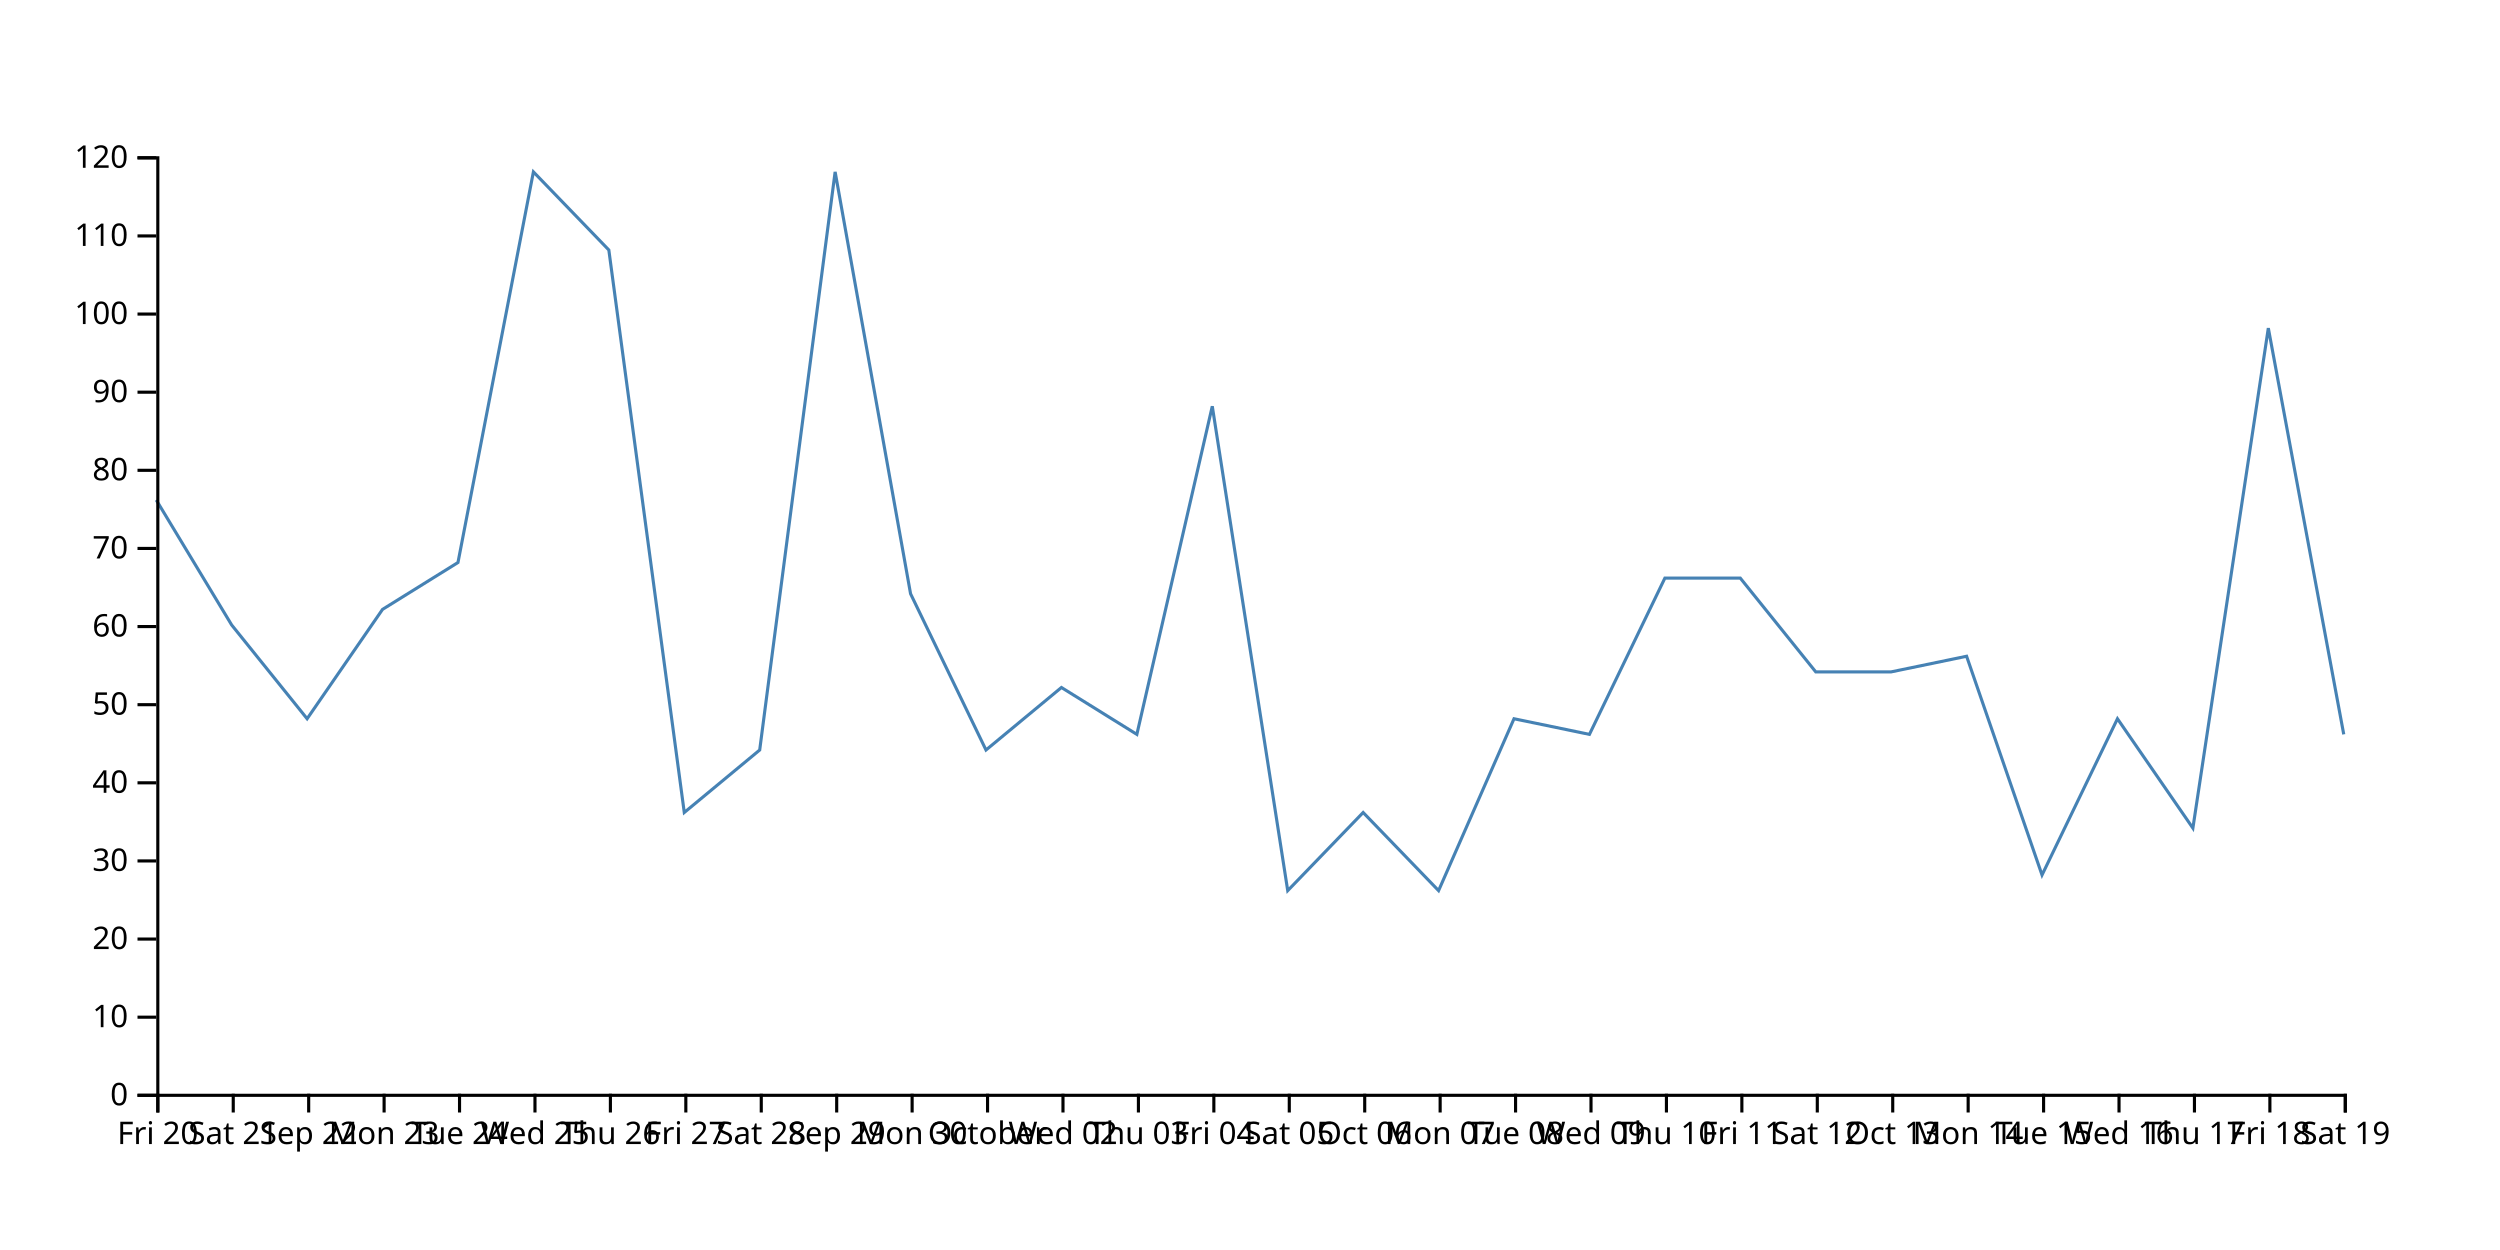
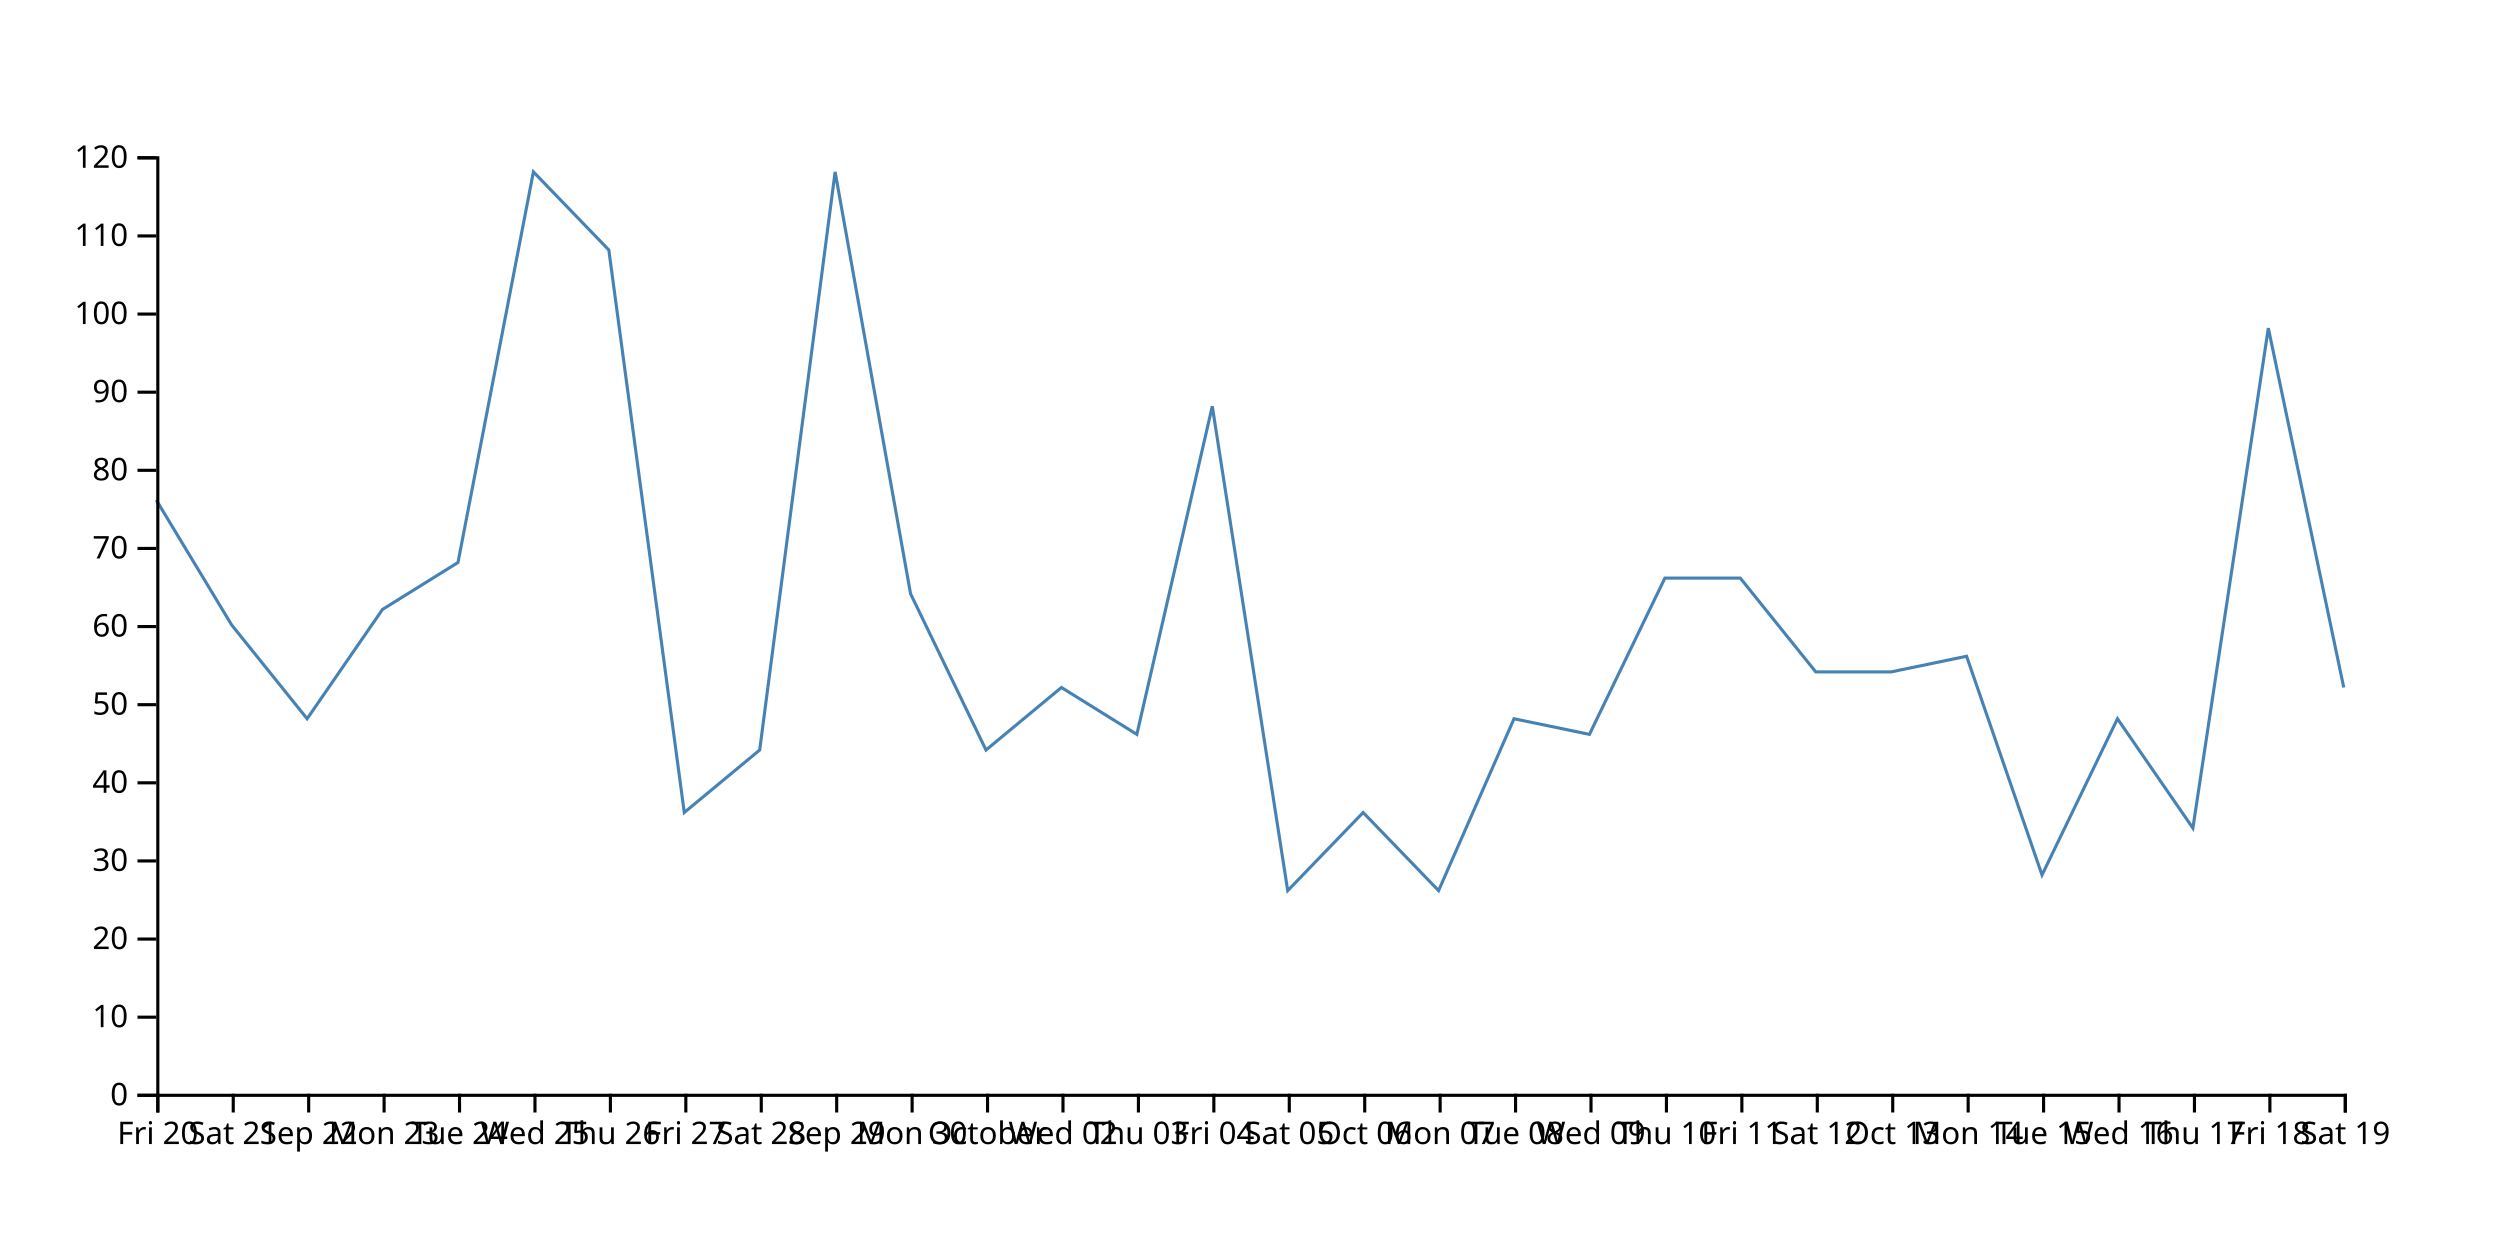
<svg xmlns="http://www.w3.org/2000/svg" width="800" height="400">
-   <path d="M750,235L725.862,105L701.724,265L677.586,230L653.448,280L629.31,210L605.172,215L581.034,215L556.897,185L532.759,185L508.621,235L484.483,230L460.345,285L436.207,260L412.069,285L387.931,130L363.793,235L339.655,220L315.517,240L291.379,190L267.241,55L243.103,240L218.966,260L194.828,80L170.69,55L146.552,180L122.414,195L98.276,230L74.138,200L50,160" fill="none" stroke="steelblue" />
+   <path d="M750,220L725.862,105L701.724,265L677.586,230L653.448,280L629.31,210L605.172,215L581.034,215L556.897,185L532.759,185L508.621,235L484.483,230L460.345,285L436.207,260L412.069,285L387.931,130L363.793,235L339.655,220L315.517,240L291.379,190L267.241,55L243.103,240L218.966,260L194.828,80L170.69,55L146.552,180L122.414,195L98.276,230L74.138,200L50,160" fill="none" stroke="steelblue" />
  <g transform="translate(0,350)" fill="none" font-size="10" font-family="sans-serif" text-anchor="middle">
    <path class="domain" stroke="currentColor" d="M50.5,6V0.5H750.5V6" />
    <g class="tick" opacity="1" transform="translate(50.5,0)">
      <line stroke="currentColor" y2="6" />
      <text fill="currentColor" y="9" dy="0.71em">Fri 20</text>
    </g>
    <g class="tick" opacity="1" transform="translate(74.63793,0)">
      <line stroke="currentColor" y2="6" />
      <text fill="currentColor" y="9" dy="0.71em">Sat 21</text>
    </g>
    <g class="tick" opacity="1" transform="translate(98.77586,0)">
      <line stroke="currentColor" y2="6" />
      <text fill="currentColor" y="9" dy="0.71em">Sep 22</text>
    </g>
    <g class="tick" opacity="1" transform="translate(122.9138,0)">
      <line stroke="currentColor" y2="6" />
      <text fill="currentColor" y="9" dy="0.71em">Mon 23</text>
    </g>
    <g class="tick" opacity="1" transform="translate(147.0517,0)">
      <line stroke="currentColor" y2="6" />
      <text fill="currentColor" y="9" dy="0.71em">Tue 24</text>
    </g>
    <g class="tick" opacity="1" transform="translate(171.1897,0)">
      <line stroke="currentColor" y2="6" />
      <text fill="currentColor" y="9" dy="0.71em">Wed 25</text>
    </g>
    <g class="tick" opacity="1" transform="translate(195.3276,0)">
      <line stroke="currentColor" y2="6" />
      <text fill="currentColor" y="9" dy="0.71em">Thu 26</text>
    </g>
    <g class="tick" opacity="1" transform="translate(219.4655,0)">
      <line stroke="currentColor" y2="6" />
      <text fill="currentColor" y="9" dy="0.71em">Fri 27</text>
    </g>
    <g class="tick" opacity="1" transform="translate(243.6034,0)">
      <line stroke="currentColor" y2="6" />
      <text fill="currentColor" y="9" dy="0.71em">Sat 28</text>
    </g>
    <g class="tick" opacity="1" transform="translate(267.7414,0)">
      <line stroke="currentColor" y2="6" />
      <text fill="currentColor" y="9" dy="0.71em">Sep 29</text>
    </g>
    <g class="tick" opacity="1" transform="translate(291.8793,0)">
      <line stroke="currentColor" y2="6" />
      <text fill="currentColor" y="9" dy="0.71em">Mon 30</text>
    </g>
    <g class="tick" opacity="1" transform="translate(316.0172,0)">
      <line stroke="currentColor" y2="6" />
      <text fill="currentColor" y="9" dy="0.71em">October</text>
    </g>
    <g class="tick" opacity="1" transform="translate(340.1552,0)">
      <line stroke="currentColor" y2="6" />
      <text fill="currentColor" y="9" dy="0.71em">Wed 02</text>
    </g>
    <g class="tick" opacity="1" transform="translate(364.2931,0)">
      <line stroke="currentColor" y2="6" />
      <text fill="currentColor" y="9" dy="0.71em">Thu 03</text>
    </g>
    <g class="tick" opacity="1" transform="translate(388.431,0)">
      <line stroke="currentColor" y2="6" />
      <text fill="currentColor" y="9" dy="0.71em">Fri 04</text>
    </g>
    <g class="tick" opacity="1" transform="translate(412.569,0)">
      <line stroke="currentColor" y2="6" />
      <text fill="currentColor" y="9" dy="0.71em">Sat 05</text>
    </g>
    <g class="tick" opacity="1" transform="translate(436.7069,0)">
      <line stroke="currentColor" y2="6" />
      <text fill="currentColor" y="9" dy="0.71em">Oct 06</text>
    </g>
    <g class="tick" opacity="1" transform="translate(460.8448,0)">
      <line stroke="currentColor" y2="6" />
      <text fill="currentColor" y="9" dy="0.71em">Mon 07</text>
    </g>
    <g class="tick" opacity="1" transform="translate(484.9828,0)">
      <line stroke="currentColor" y2="6" />
      <text fill="currentColor" y="9" dy="0.71em">Tue 08</text>
    </g>
    <g class="tick" opacity="1" transform="translate(509.1207,0)">
      <line stroke="currentColor" y2="6" />
      <text fill="currentColor" y="9" dy="0.71em">Wed 09</text>
    </g>
    <g class="tick" opacity="1" transform="translate(533.2586,0)">
      <line stroke="currentColor" y2="6" />
      <text fill="currentColor" y="9" dy="0.71em">Thu 10</text>
    </g>
    <g class="tick" opacity="1" transform="translate(557.3966,0)">
      <line stroke="currentColor" y2="6" />
      <text fill="currentColor" y="9" dy="0.71em">Fri 11</text>
    </g>
    <g class="tick" opacity="1" transform="translate(581.5345,0)">
      <line stroke="currentColor" y2="6" />
      <text fill="currentColor" y="9" dy="0.71em">Sat 12</text>
    </g>
    <g class="tick" opacity="1" transform="translate(605.6724,0)">
      <line stroke="currentColor" y2="6" />
      <text fill="currentColor" y="9" dy="0.71em">Oct 13</text>
    </g>
    <g class="tick" opacity="1" transform="translate(629.8103,0)">
      <line stroke="currentColor" y2="6" />
      <text fill="currentColor" y="9" dy="0.71em">Mon 14</text>
    </g>
    <g class="tick" opacity="1" transform="translate(653.9483,0)">
      <line stroke="currentColor" y2="6" />
      <text fill="currentColor" y="9" dy="0.71em">Tue 15</text>
    </g>
    <g class="tick" opacity="1" transform="translate(678.0862,0)">
      <line stroke="currentColor" y2="6" />
      <text fill="currentColor" y="9" dy="0.71em">Wed 16</text>
    </g>
    <g class="tick" opacity="1" transform="translate(702.2241,0)">
      <line stroke="currentColor" y2="6" />
      <text fill="currentColor" y="9" dy="0.71em">Thu 17</text>
    </g>
    <g class="tick" opacity="1" transform="translate(726.3621,0)">
      <line stroke="currentColor" y2="6" />
      <text fill="currentColor" y="9" dy="0.71em">Fri 18</text>
    </g>
    <g class="tick" opacity="1" transform="translate(750.5,0)">
      <line stroke="currentColor" y2="6" />
      <text fill="currentColor" y="9" dy="0.71em">Sat 19</text>
    </g>
  </g>
  <g transform="translate(50,0)" fill="none" font-size="10" font-family="sans-serif" text-anchor="end">
    <path class="domain" stroke="currentColor" d="M-6,350.5H0.5V50.5H-6" />
    <g class="tick" opacity="1" transform="translate(0,350.5)">
      <line stroke="currentColor" x2="-6" />
      <text fill="currentColor" x="-9" dy="0.32em">0</text>
    </g>
    <g class="tick" opacity="1" transform="translate(0,325.5)">
      <line stroke="currentColor" x2="-6" />
      <text fill="currentColor" x="-9" dy="0.32em">10</text>
    </g>
    <g class="tick" opacity="1" transform="translate(0,300.5)">
      <line stroke="currentColor" x2="-6" />
      <text fill="currentColor" x="-9" dy="0.32em">20</text>
    </g>
    <g class="tick" opacity="1" transform="translate(0,275.5)">
      <line stroke="currentColor" x2="-6" />
      <text fill="currentColor" x="-9" dy="0.32em">30</text>
    </g>
    <g class="tick" opacity="1" transform="translate(0,250.5)">
      <line stroke="currentColor" x2="-6" />
      <text fill="currentColor" x="-9" dy="0.32em">40</text>
    </g>
    <g class="tick" opacity="1" transform="translate(0,225.5)">
      <line stroke="currentColor" x2="-6" />
      <text fill="currentColor" x="-9" dy="0.32em">50</text>
    </g>
    <g class="tick" opacity="1" transform="translate(0,200.5)">
      <line stroke="currentColor" x2="-6" />
      <text fill="currentColor" x="-9" dy="0.32em">60</text>
    </g>
    <g class="tick" opacity="1" transform="translate(0,175.5)">
      <line stroke="currentColor" x2="-6" />
      <text fill="currentColor" x="-9" dy="0.32em">70</text>
    </g>
    <g class="tick" opacity="1" transform="translate(0,150.5)">
      <line stroke="currentColor" x2="-6" />
      <text fill="currentColor" x="-9" dy="0.32em">80</text>
    </g>
    <g class="tick" opacity="1" transform="translate(0,125.5)">
      <line stroke="currentColor" x2="-6" />
      <text fill="currentColor" x="-9" dy="0.32em">90</text>
    </g>
    <g class="tick" opacity="1" transform="translate(0,100.5)">
      <line stroke="currentColor" x2="-6" />
      <text fill="currentColor" x="-9" dy="0.32em">100</text>
    </g>
    <g class="tick" opacity="1" transform="translate(0,75.5)">
      <line stroke="currentColor" x2="-6" />
      <text fill="currentColor" x="-9" dy="0.32em">110</text>
    </g>
    <g class="tick" opacity="1" transform="translate(0,50.5)">
      <line stroke="currentColor" x2="-6" />
      <text fill="currentColor" x="-9" dy="0.32em">120</text>
    </g>
  </g>
</svg>
